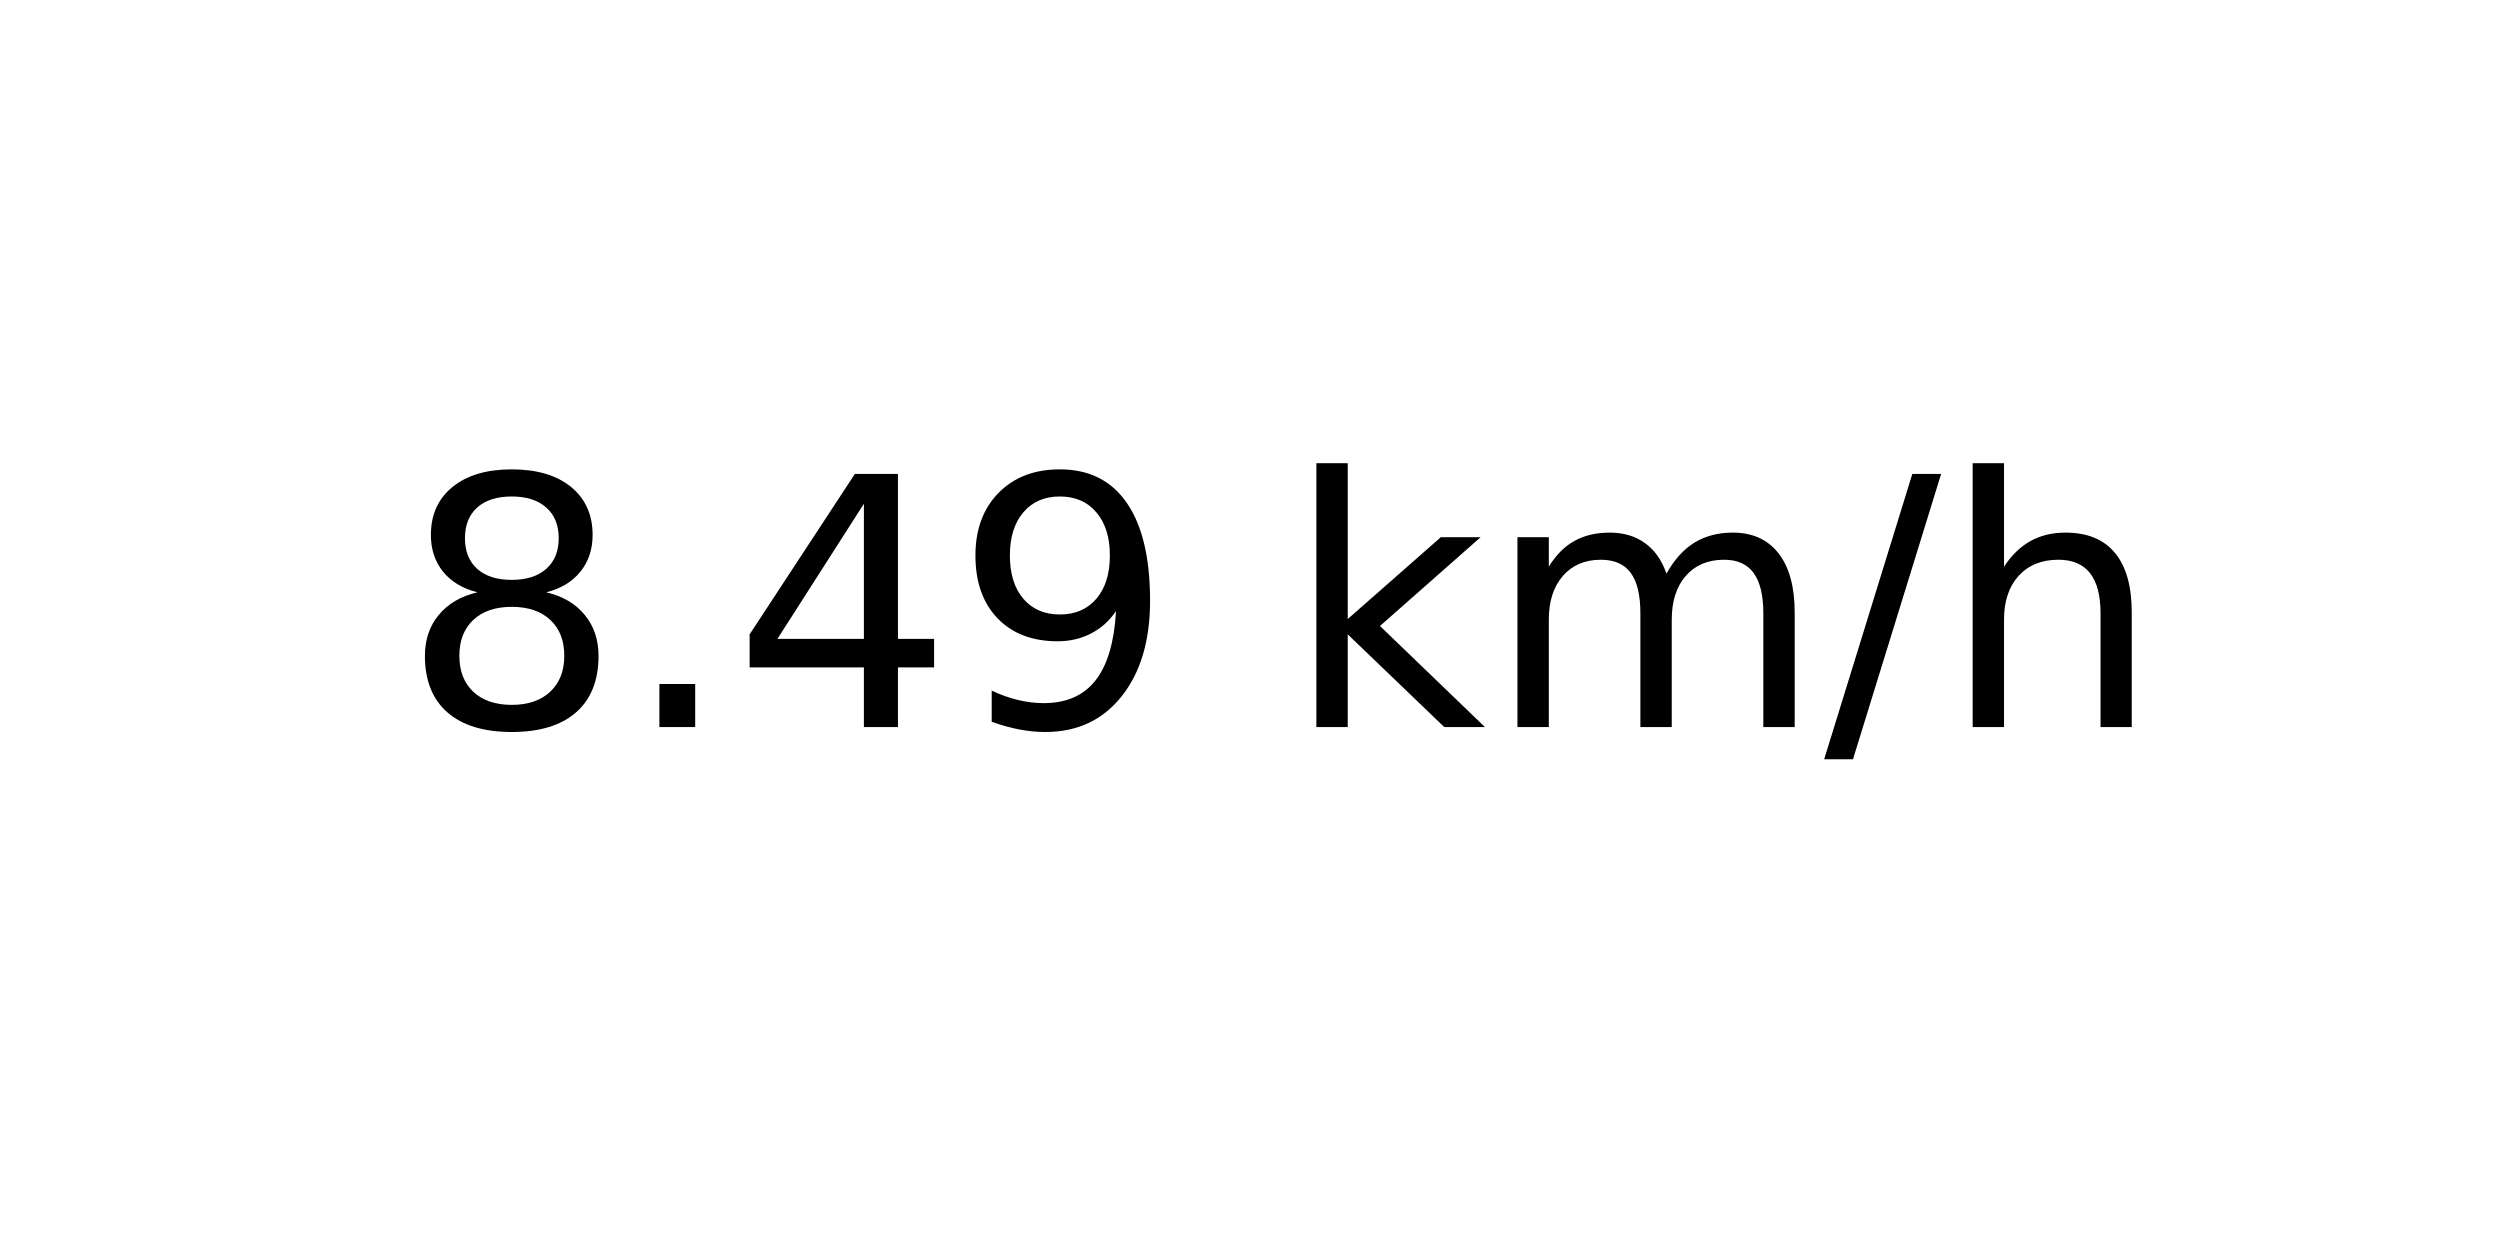
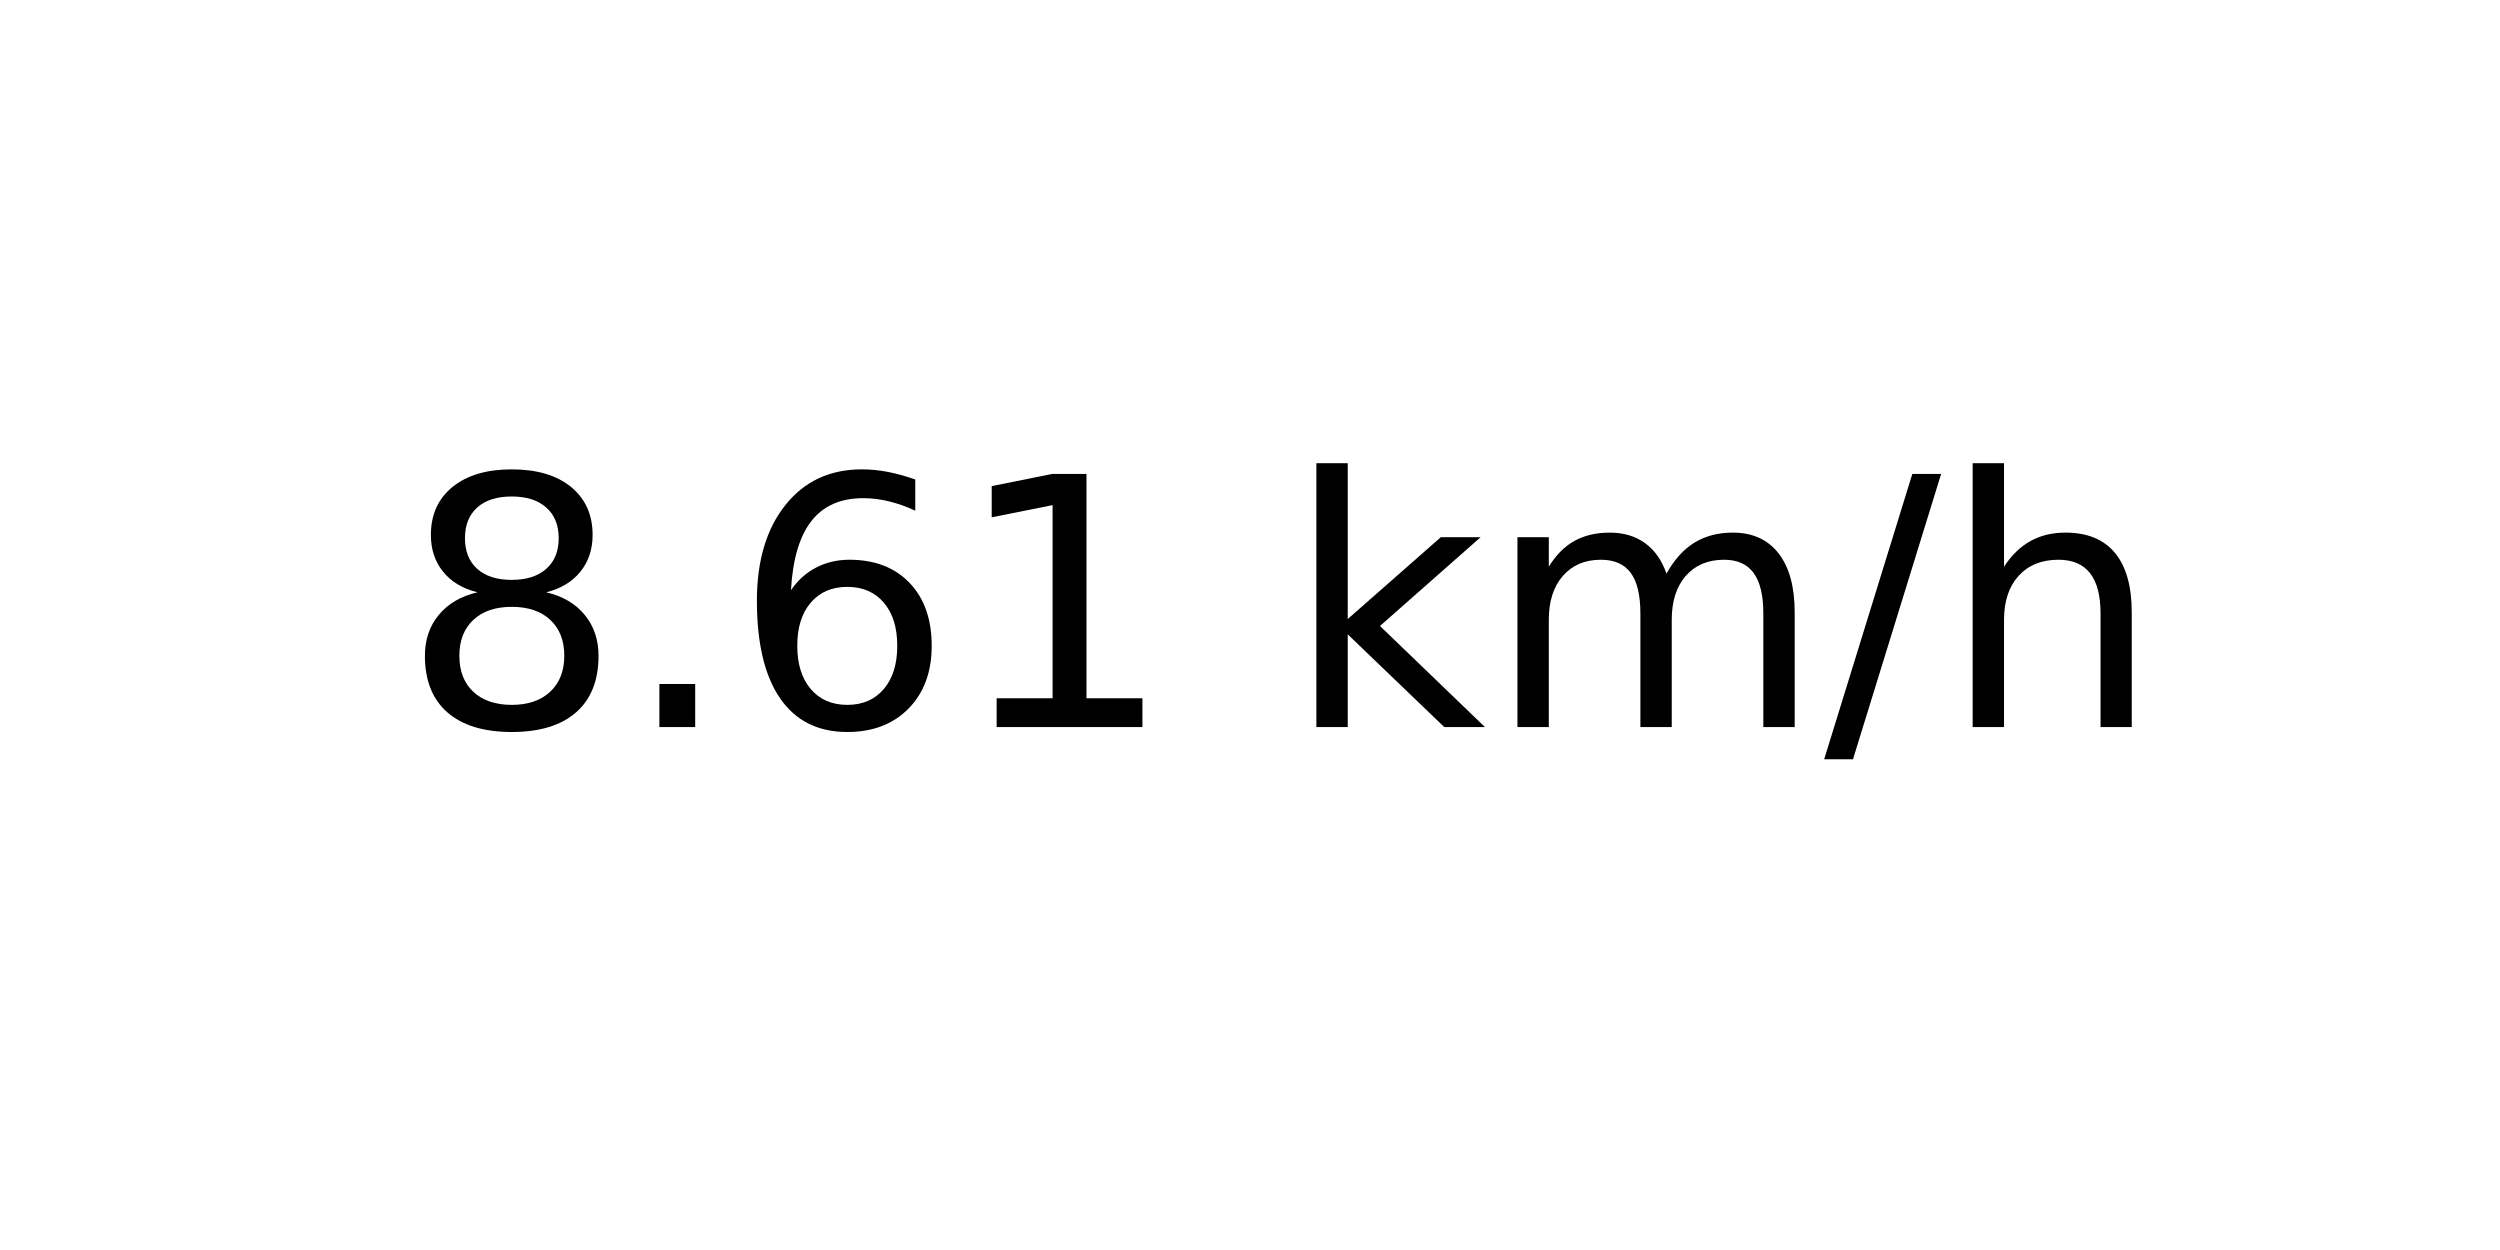
<svg xmlns="http://www.w3.org/2000/svg" xmlns:xlink="http://www.w3.org/1999/xlink" width="72pt" height="36pt" viewBox="0 0 72 36" version="1.1">
  <defs>
    <style type="text/css">*{stroke-linejoin: round; stroke-linecap: butt}</style>
  </defs>
  <g id="figure_1">
    <g id="axes_1">
      <g id="text_1">
        <g transform="translate(11.55937 20.93937) scale(0.1 -0.1)">
          <defs>
            <path id="DejaVuSans-38" d="M 2034 2216  Q 1584 2216 1326 1975  Q 1069 1734 1069 1313  Q 1069 891 1326 650  Q 1584 409 2034 409  Q 2484 409 2743 651  Q 3003 894 3003 1313  Q 3003 1734 2745 1975  Q 2488 2216 2034 2216  z M 1403 2484  Q 997 2584 770 2862  Q 544 3141 544 3541  Q 544 4100 942 4425  Q 1341 4750 2034 4750  Q 2731 4750 3128 4425  Q 3525 4100 3525 3541  Q 3525 3141 3298 2862  Q 3072 2584 2669 2484  Q 3125 2378 3379 2068  Q 3634 1759 3634 1313  Q 3634 634 3220 271  Q 2806 -91 2034 -91  Q 1263 -91 848 271  Q 434 634 434 1313  Q 434 1759 690 2068  Q 947 2378 1403 2484  z M 1172 3481  Q 1172 3119 1398 2916  Q 1625 2713 2034 2713  Q 2441 2713 2670 2916  Q 2900 3119 2900 3481  Q 2900 3844 2670 4047  Q 2441 4250 2034 4250  Q 1625 4250 1398 4047  Q 1172 3844 1172 3481  z " transform="scale(0.015625)" />
            <path id="DejaVuSans-2e" d="M 684 794  L 1344 794  L 1344 0  L 684 0  L 684 794  z " transform="scale(0.015625)" />
-             <path id="DejaVuSans-34" d="M 2419 4116  L 825 1625  L 2419 1625  L 2419 4116  z M 2253 4666  L 3047 4666  L 3047 1625  L 3713 1625  L 3713 1100  L 3047 1100  L 3047 0  L 2419 0  L 2419 1100  L 313 1100  L 313 1709  L 2253 4666  z " transform="scale(0.015625)" />
-             <path id="DejaVuSans-39" d="M 703 97  L 703 672  Q 941 559 1184 500  Q 1428 441 1663 441  Q 2288 441 2617 861  Q 2947 1281 2994 2138  Q 2813 1869 2534 1725  Q 2256 1581 1919 1581  Q 1219 1581 811 2004  Q 403 2428 403 3163  Q 403 3881 828 4315  Q 1253 4750 1959 4750  Q 2769 4750 3195 4129  Q 3622 3509 3622 2328  Q 3622 1225 3098 567  Q 2575 -91 1691 -91  Q 1453 -91 1209 -44  Q 966 3 703 97  z M 1959 2075  Q 2384 2075 2632 2365  Q 2881 2656 2881 3163  Q 2881 3666 2632 3958  Q 2384 4250 1959 4250  Q 1534 4250 1286 3958  Q 1038 3666 1038 3163  Q 1038 2656 1286 2365  Q 1534 2075 1959 2075  z " transform="scale(0.015625)" />
+             <path id="DejaVuSans-36" d="M 2113 2584  Q 1688 2584 1439 2293  Q 1191 2003 1191 1497  Q 1191 994 1439 701  Q 1688 409 2113 409  Q 2538 409 2786 701  Q 3034 994 3034 1497  Q 3034 2003 2786 2293  Q 2538 2584 2113 2584  z M 3366 4563  L 3366 3988  Q 3128 4100 2886 4159  Q 2644 4219 2406 4219  Q 1781 4219 1451 3797  Q 1122 3375 1075 2522  Q 1259 2794 1537 2939  Q 1816 3084 2150 3084  Q 2853 3084 3261 2657  Q 3669 2231 3669 1497  Q 3669 778 3244 343  Q 2819 -91 2113 -91  Q 1303 -91 875 529  Q 447 1150 447 2328  Q 447 3434 972 4092  Q 1497 4750 2381 4750  Q 2619 4750 2861 4703  Q 3103 4656 3366 4563  z " transform="scale(0.015625)" />
+             <path id="DejaVuSans-31" d="M 794 531  L 1825 531  L 1825 4091  L 703 3866  L 703 4441  L 1819 4666  L 2450 4666  L 2450 531  L 3481 531  L 3481 0  L 794 0  L 794 531  z " transform="scale(0.015625)" />
            <path id="DejaVuSans-20" transform="scale(0.015625)" />
            <path id="DejaVuSans-6b" d="M 581 4863  L 1159 4863  L 1159 1991  L 2875 3500  L 3609 3500  L 1753 1863  L 3688 0  L 2938 0  L 1159 1709  L 1159 0  L 581 0  L 581 4863  z " transform="scale(0.015625)" />
            <path id="DejaVuSans-6d" d="M 3328 2828  Q 3544 3216 3844 3400  Q 4144 3584 4550 3584  Q 5097 3584 5394 3201  Q 5691 2819 5691 2113  L 5691 0  L 5113 0  L 5113 2094  Q 5113 2597 4934 2840  Q 4756 3084 4391 3084  Q 3944 3084 3684 2787  Q 3425 2491 3425 1978  L 3425 0  L 2847 0  L 2847 2094  Q 2847 2600 2669 2842  Q 2491 3084 2119 3084  Q 1678 3084 1418 2786  Q 1159 2488 1159 1978  L 1159 0  L 581 0  L 581 3500  L 1159 3500  L 1159 2956  Q 1356 3278 1631 3431  Q 1906 3584 2284 3584  Q 2666 3584 2933 3390  Q 3200 3197 3328 2828  z " transform="scale(0.015625)" />
            <path id="DejaVuSans-2f" d="M 1625 4666  L 2156 4666  L 531 -594  L 0 -594  L 1625 4666  z " transform="scale(0.015625)" />
            <path id="DejaVuSans-68" d="M 3513 2113  L 3513 0  L 2938 0  L 2938 2094  Q 2938 2591 2744 2837  Q 2550 3084 2163 3084  Q 1697 3084 1428 2787  Q 1159 2491 1159 1978  L 1159 0  L 581 0  L 581 4863  L 1159 4863  L 1159 2956  Q 1366 3272 1645 3428  Q 1925 3584 2291 3584  Q 2894 3584 3203 3211  Q 3513 2838 3513 2113  z " transform="scale(0.015625)" />
          </defs>
          <use xlink:href="#DejaVuSans-38" />
          <use xlink:href="#DejaVuSans-2e" x="63.623" />
-           <use xlink:href="#DejaVuSans-34" x="95.41" />
-           <use xlink:href="#DejaVuSans-39" x="159.033" />
+           <use xlink:href="#DejaVuSans-36" x="95.41" />
+           <use xlink:href="#DejaVuSans-31" x="159.033" />
          <use xlink:href="#DejaVuSans-20" x="222.656" />
          <use xlink:href="#DejaVuSans-6b" x="254.443" />
          <use xlink:href="#DejaVuSans-6d" x="312.354" />
          <use xlink:href="#DejaVuSans-2f" x="409.766" />
          <use xlink:href="#DejaVuSans-68" x="443.457" />
        </g>
      </g>
    </g>
  </g>
</svg>
